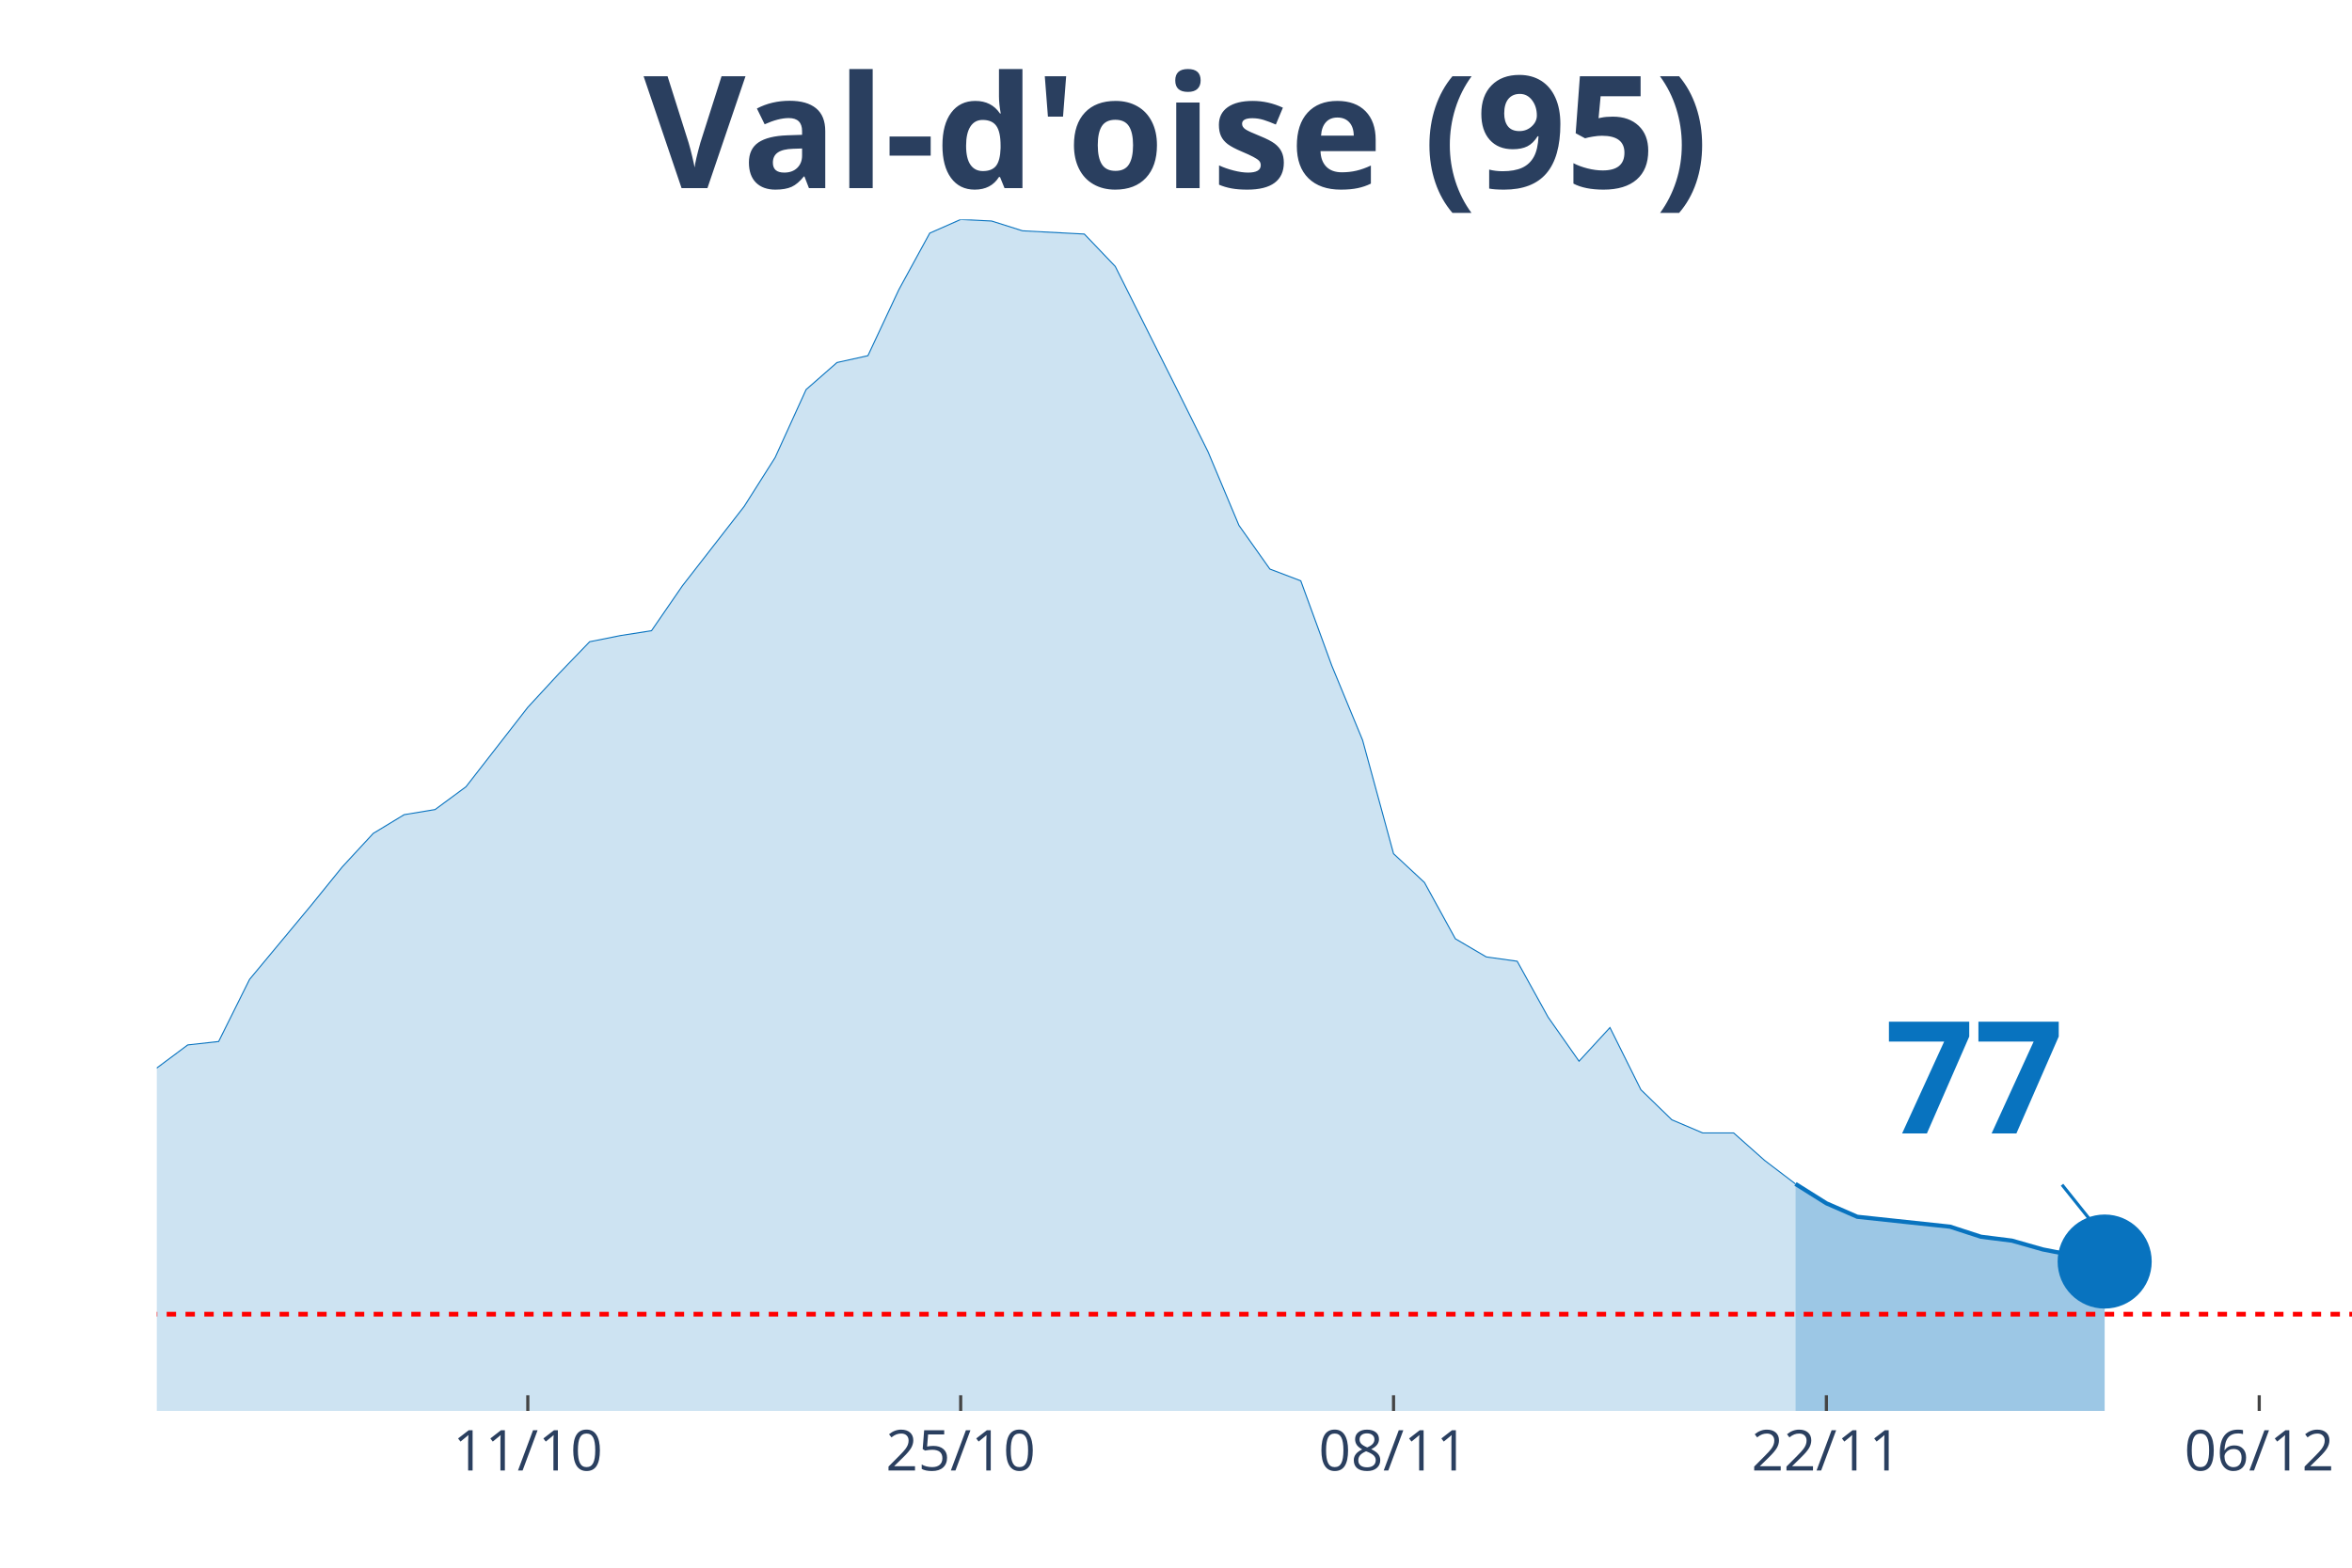
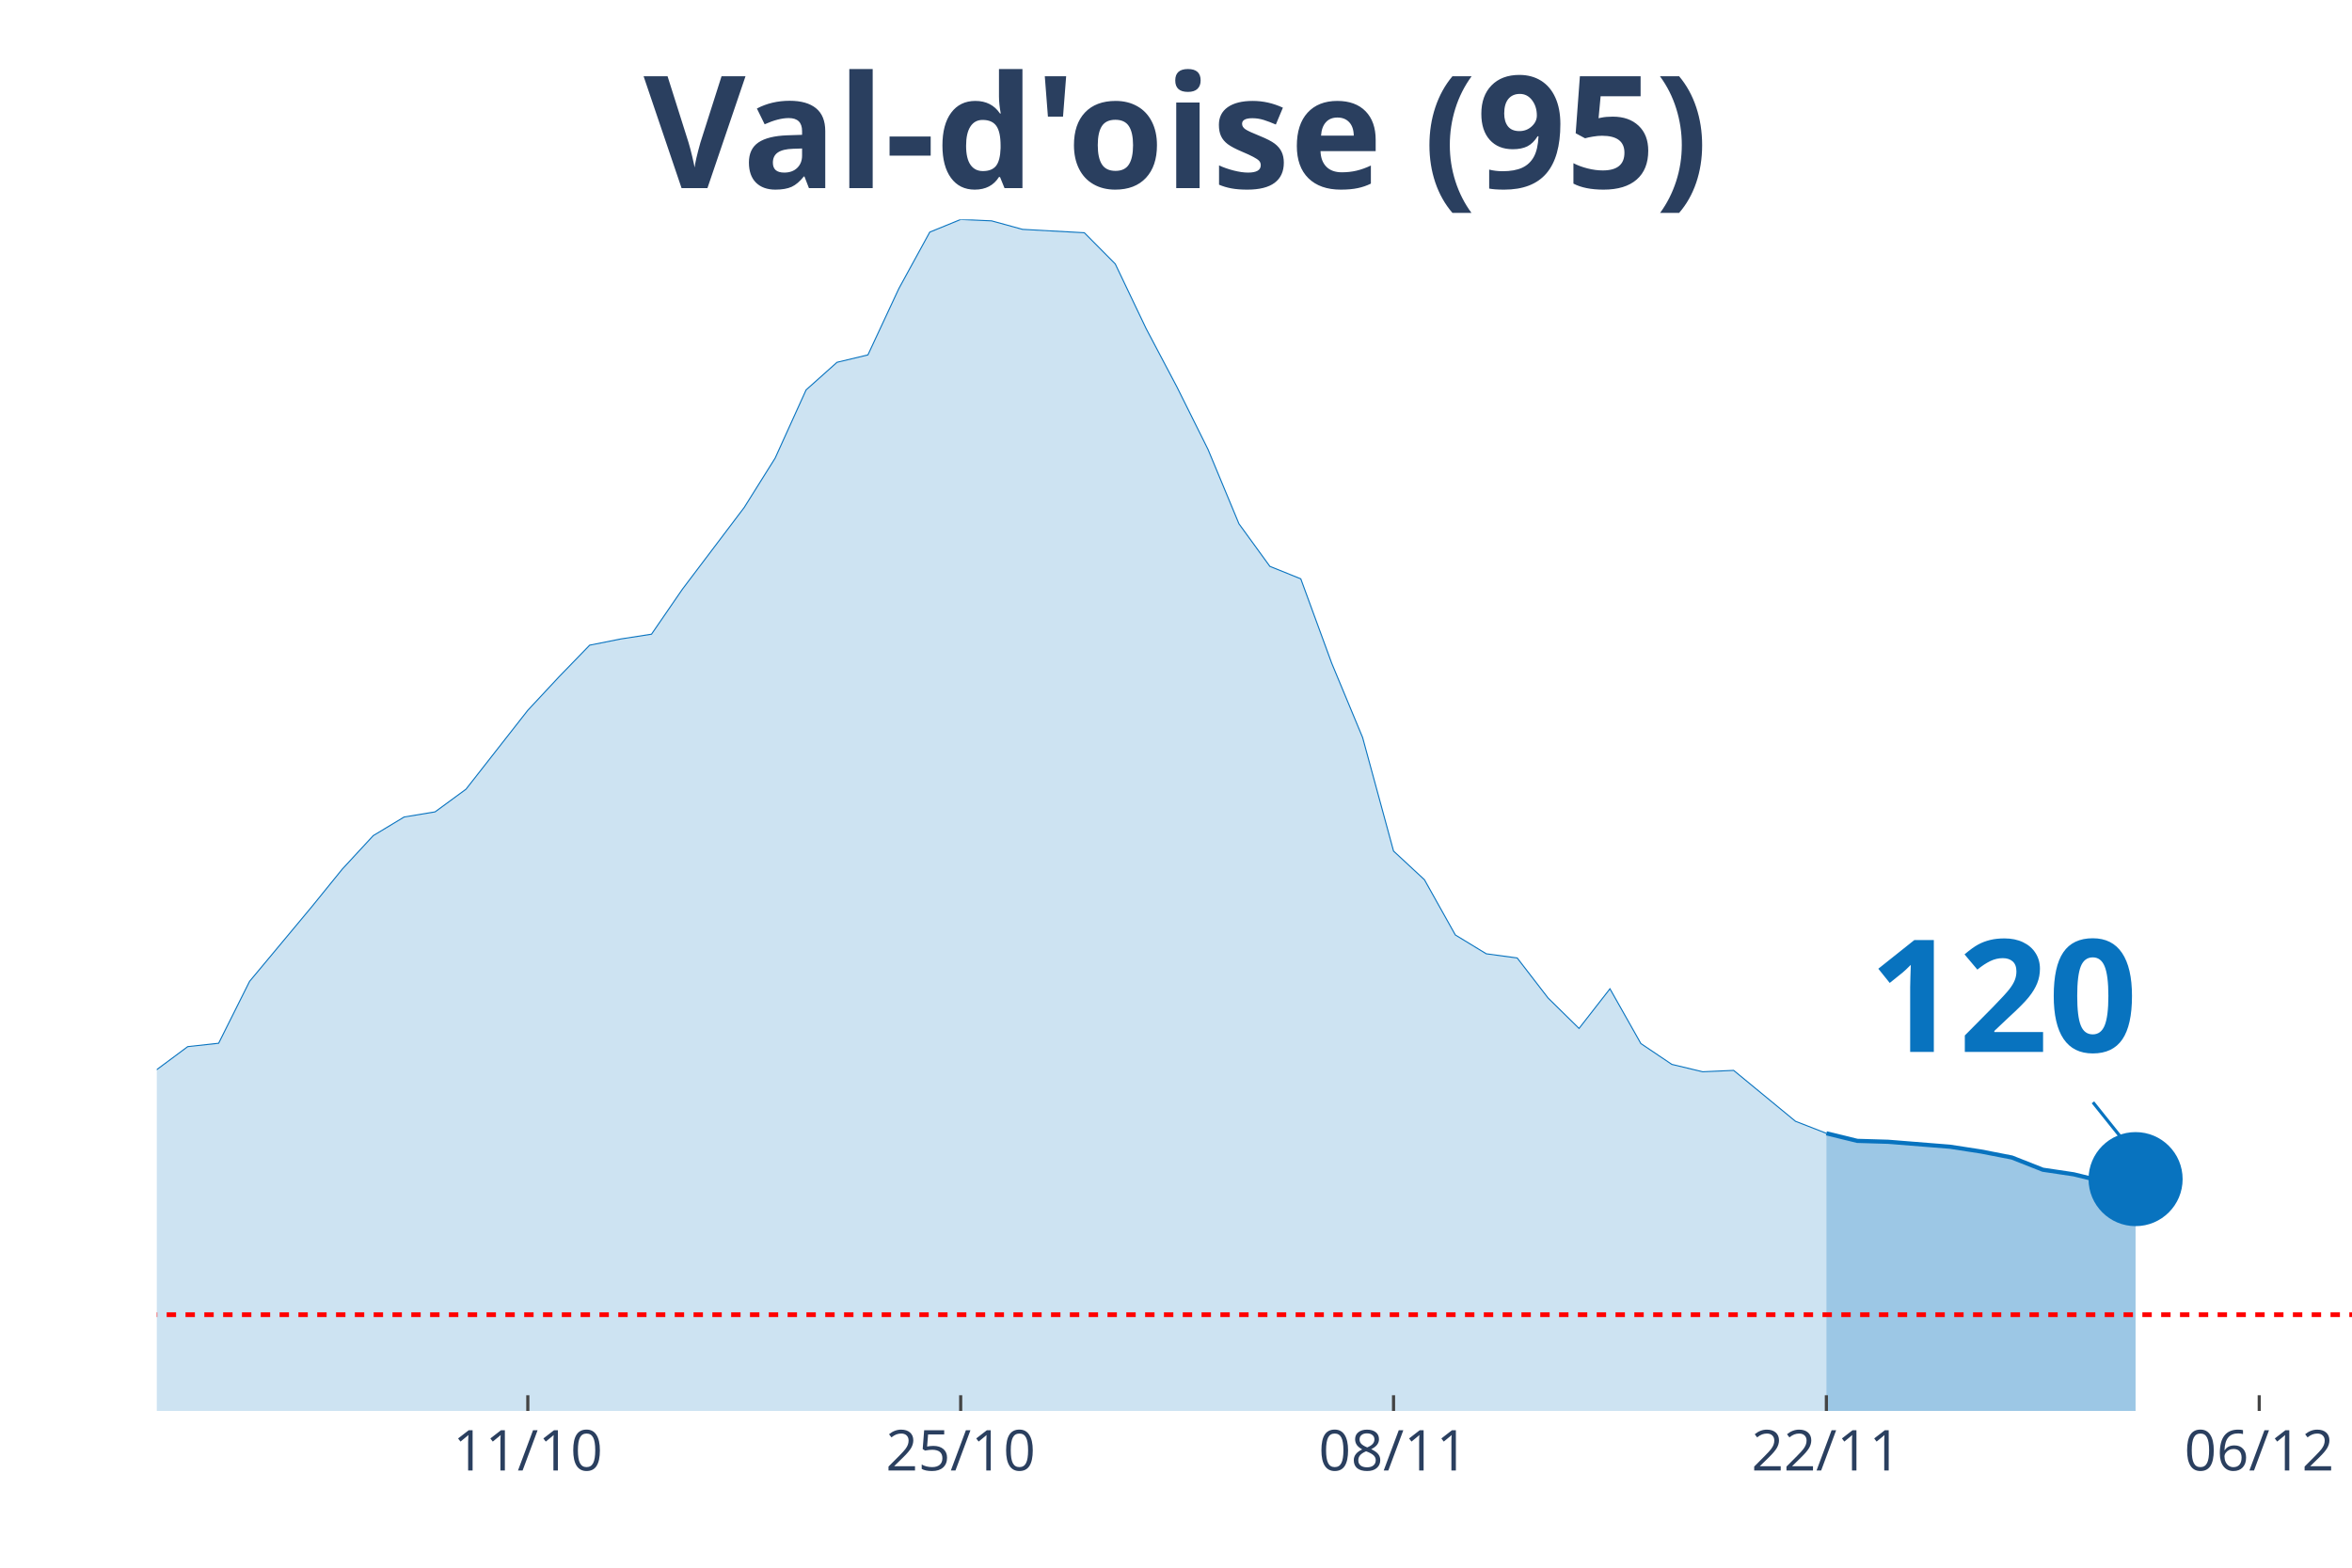
<svg xmlns="http://www.w3.org/2000/svg" class="main-svg" width="1125" height="750" style="" viewBox="0 0 750 500">
  <rect x="0" y="0" width="750" height="500" style="fill: rgb(0, 0, 0); fill-opacity: 0;" />
-   <defs id="defs-cc1c11">
+   <defs id="defs-99b9c3">
    <g class="clips">
-       <clipPath id="clipcc1c11xyplot" class="plotclip">
+       <clipPath id="clip99b9c3xyplot" class="plotclip">
        <rect width="700" height="380" />
      </clipPath>
-       <clipPath class="axesclip" id="clipcc1c11x">
+       <clipPath class="axesclip" id="clip99b9c3x">
        <rect x="50" y="0" width="700" height="500" />
      </clipPath>
-       <clipPath class="axesclip" id="clipcc1c11y">
+       <clipPath class="axesclip" id="clip99b9c3y">
        <rect x="0" y="70" width="750" height="380" />
      </clipPath>
-       <clipPath class="axesclip" id="clipcc1c11xy">
+       <clipPath class="axesclip" id="clip99b9c3xy">
        <rect x="50" y="70" width="700" height="380" />
      </clipPath>
    </g>
    <g class="gradients" />
  </defs>
  <g class="bglayer">
    <rect class="bg" x="50" y="70" width="700" height="380" style="fill: rgb(0, 0, 0); fill-opacity: 0; stroke-width: 0;" />
  </g>
  <g class="layer-below">
    <g class="imagelayer" />
    <g class="shapelayer" />
  </g>
  <g class="cartesianlayer">
    <g class="subplot xy">
      <g class="layer-subplot">
        <g class="shapelayer" />
        <g class="imagelayer" />
      </g>
      <g class="gridlayer">
        <g class="x">
          <path class="xgrid crisp" transform="translate(168.31,0)" d="M0,70v380" style="stroke: rgb(255, 255, 255); stroke-opacity: 1; stroke-width: 1px;" />
          <path class="xgrid crisp" transform="translate(306.34,0)" d="M0,70v380" style="stroke: rgb(255, 255, 255); stroke-opacity: 1; stroke-width: 1px;" />
          <path class="xgrid crisp" transform="translate(444.37,0)" d="M0,70v380" style="stroke: rgb(255, 255, 255); stroke-opacity: 1; stroke-width: 1px;" />
          <path class="xgrid crisp" transform="translate(582.39,0)" d="M0,70v380" style="stroke: rgb(255, 255, 255); stroke-opacity: 1; stroke-width: 1px;" />
          <path class="xgrid crisp" transform="translate(720.42,0)" d="M0,70v380" style="stroke: rgb(255, 255, 255); stroke-opacity: 1; stroke-width: 1px;" />
        </g>
        <g class="y" />
      </g>
      <g class="zerolinelayer" />
      <path class="xlines-below" />
      <path class="ylines-below" />
      <g class="overlines-below" />
      <g class="xaxislayer-below" />
      <g class="yaxislayer-below" />
      <g class="overaxes-below" />
-       <g class="plot" transform="translate(50, 70)" clip-path="url('#clipcc1c11xyplot')">
+       <g class="plot" transform="translate(50, 70)" clip-path="url('#clip99b9c3xyplot')">
        <g class="scatterlayer mlayer">
-           <g class="trace scatter trace49885e" style="stroke-miterlimit: 2;">
+           <g class="trace scatter trace472ec0" style="stroke-miterlimit: 2;">
            <g class="fills">
              <g>
-                 <path class="js-fill" d="M522.54,380L-1340.85,380L-1340.85,370.56L-1202.82,373.48L-1192.96,374.17L-867.61,375.5L-857.75,375.6L-700,367.4L-690.14,367.64L-502.82,362.5L-492.96,360.87L-364.79,340.81L-354.93,336.66L-335.21,334.33L-325.35,334.19L-295.77,324.5L-285.92,322.82L-226.76,309.33L-216.9,304.83L-207.04,301.07L-197.18,302.41L-187.32,302.21L-177.46,297.27L-128.17,276.71L-118.31,276.61L-98.59,275.47L-88.73,278.49L-78.87,280.86L-69.01,280.22L-59.15,282.99L-49.3,283.68L-39.44,287.19L-29.58,286.2L-19.72,282.44L-9.86,276.07L0,270.63L9.86,263.27L19.72,262.18L29.58,242.36L49.3,218.64L59.15,206.48L69.01,195.81L78.87,189.83L88.73,188.2L98.59,180.93L118.31,155.58L128.17,144.9L138.03,134.67L147.89,132.7L157.75,131.16L167.61,116.83L187.32,91.48L197.18,75.91L207.04,54.26L216.9,45.62L226.76,43.44L236.62,22.39L246.48,4.35L256.34,0L266.2,0.49L276.06,3.61L295.77,4.65L305.63,14.97L325.35,54.26L335.21,74.08L345.07,97.56L354.93,111.49L364.79,115.25L374.65,142.23L384.51,166.1L394.37,202.28L404.23,211.47L414.08,229.41L423.94,235.2L433.8,236.58L443.66,254.42L453.52,268.46L463.38,257.73L473.24,277.55L483.1,287.14L492.96,291.34L502.82,291.34L512.68,300.09L522.54,307.6" style="fill: rgb(8, 115, 191); fill-opacity: 0.2; stroke-width: 0;" />
+                 <path class="js-fill" d="M532.39,380L-1340.85,380L-1340.85,370.6L-1202.82,373.51L-1192.96,374.2L-867.61,375.52L-857.75,375.62L-700,367.46L-690.14,367.7L-502.82,362.59L-492.96,360.96L-364.79,340.99L-354.93,336.86L-335.21,334.55L-325.35,334.4L-295.77,324.76L-285.92,323.09L-226.76,309.66L-216.9,305.18L-207.04,301.44L-197.18,302.77L-187.32,302.57L-177.46,297.65L-128.17,277.19L-118.31,277.09L-98.59,275.96L-88.73,278.91L-78.87,281.27L-69.01,280.63L-59.15,283.39L-49.3,284.08L-39.44,287.57L-29.58,286.59L-19.72,282.9L-9.86,276.55L0,271.14L9.86,263.81L19.72,262.73L29.58,243L49.3,219.34L59.15,207.19L69.01,196.52L78.87,190.57L88.73,188.94L98.59,181.71L118.31,156.53L128.17,145.95L138.03,135.77L147.89,133.8L157.75,132.27L167.61,117.91L187.32,91.84L197.18,76.1L207.04,54.36L216.9,45.55L226.76,43.19L236.62,22.04L246.48,4.03L256.34,0L266.2,0.44L276.06,3.15L295.77,4.23L305.63,14.17L315.49,34.83L325.35,53.52L335.21,73.34L345.07,97.05L354.93,110.63L364.79,114.61L374.65,141.52L384.51,165.23L394.37,201.44L404.23,210.59L414.08,228.2L423.94,234.2L433.8,235.53L443.66,248.32L453.52,258.01L463.38,245.36L473.24,262.83L483.1,269.47L492.96,271.83L502.82,271.39L522.54,287.62L532.39,291.46" style="fill: rgb(8, 115, 191); fill-opacity: 0.2; stroke-width: 0;" />
              </g>
            </g>
            <g class="errorbars" />
            <g class="lines">
-               <path class="js-line" d="M-1340.85,370.56L-1202.82,373.48L-1192.96,374.17L-867.61,375.5L-857.75,375.6L-700,367.4L-690.14,367.64L-502.82,362.5L-492.96,360.87L-364.79,340.81L-354.93,336.66L-335.21,334.33L-325.35,334.19L-295.77,324.5L-285.92,322.82L-226.76,309.33L-216.9,304.83L-207.04,301.07L-197.18,302.41L-187.32,302.21L-177.46,297.27L-128.17,276.71L-118.31,276.61L-98.59,275.47L-88.73,278.49L-78.87,280.86L-69.01,280.22L-59.15,282.99L-49.3,283.68L-39.44,287.19L-29.58,286.2L-19.72,282.44L-9.86,276.07L0,270.63L9.86,263.27L19.72,262.18L29.58,242.36L49.3,218.64L59.15,206.48L69.01,195.81L78.87,189.83L88.73,188.2L98.59,180.93L118.31,155.58L128.17,144.9L138.03,134.67L147.89,132.7L157.75,131.16L167.61,116.83L187.32,91.48L197.18,75.91L207.04,54.26L216.9,45.62L226.76,43.44L236.62,22.39L246.48,4.35L256.34,0L266.2,0.49L276.06,3.61L295.77,4.65L305.63,14.97L325.35,54.26L335.21,74.08L345.07,97.56L354.93,111.49L364.79,115.25L374.65,142.23L384.51,166.1L394.37,202.28L404.23,211.47L414.08,229.41L423.94,235.2L433.8,236.58L443.66,254.42L453.52,268.46L463.38,257.73L473.24,277.55L483.1,287.14L492.96,291.34L502.82,291.34L512.68,300.09L522.54,307.6" style="vector-effect: non-scaling-stroke; fill: none; stroke: rgb(8, 115, 191); stroke-opacity: 1; stroke-width: 0.5px; opacity: 1;" />
+               <path class="js-line" d="M-1340.85,370.6L-1202.82,373.51L-1192.96,374.2L-867.61,375.52L-857.75,375.62L-700,367.46L-690.14,367.7L-502.82,362.59L-492.96,360.96L-364.79,340.99L-354.93,336.86L-335.21,334.55L-325.35,334.4L-295.77,324.76L-285.92,323.09L-226.76,309.66L-216.9,305.18L-207.04,301.44L-197.18,302.77L-187.32,302.57L-177.46,297.65L-128.17,277.19L-118.31,277.09L-98.59,275.96L-88.73,278.91L-78.87,281.27L-69.01,280.63L-59.15,283.39L-49.3,284.08L-39.44,287.57L-29.58,286.59L-19.72,282.9L-9.86,276.55L0,271.14L9.86,263.81L19.72,262.73L29.58,243L49.3,219.34L59.15,207.19L69.01,196.52L78.87,190.57L88.73,188.94L98.59,181.71L118.31,156.53L128.17,145.95L138.03,135.77L147.89,133.8L157.75,132.27L167.61,117.91L187.32,91.84L197.18,76.1L207.04,54.36L216.9,45.55L226.76,43.19L236.62,22.04L246.48,4.03L256.34,0L266.2,0.44L276.06,3.15L295.77,4.23L305.63,14.17L315.49,34.83L325.35,53.52L335.21,73.34L345.07,97.05L354.93,110.63L364.79,114.61L374.65,141.52L384.51,165.23L394.37,201.44L404.23,210.59L414.08,228.2L423.94,234.2L433.8,235.53L443.66,248.32L453.52,258.01L463.38,245.36L473.24,262.83L483.1,269.47L492.96,271.83L502.82,271.39L522.54,287.62L532.39,291.46" style="vector-effect: non-scaling-stroke; fill: none; stroke: rgb(8, 115, 191); stroke-opacity: 1; stroke-width: 0.5px; opacity: 1;" />
            </g>
            <g class="points" />
            <g class="text" />
          </g>
-           <g class="trace scatter trace112427" style="stroke-miterlimit: 2;">
+           <g class="trace scatter tracead2cc8" style="stroke-miterlimit: 2;">
            <g class="fills">
              <g>
-                 <path class="js-fill" d="M621.13,380L522.54,380L522.54,307.6L532.39,313.78L542.25,318.08L571.83,321.24L581.69,324.45L591.55,325.69L601.41,328.5L621.13,332.36" style="fill: rgb(8, 115, 191); fill-opacity: 0.4; stroke-width: 0;" />
+                 <path class="js-fill" d="M630.99,380L532.39,380L532.39,291.46L542.25,293.87L552.11,294.16L571.83,295.74L581.69,297.26L591.55,299.18L601.41,303.07L611.27,304.54L621.13,306.95L630.99,306.07" style="fill: rgb(8, 115, 191); fill-opacity: 0.4; stroke-width: 0;" />
              </g>
            </g>
            <g class="errorbars" />
            <g class="lines">
-               <path class="js-line" d="M522.54,307.6L532.39,313.78L542.25,318.08L571.83,321.24L581.69,324.45L591.55,325.69L601.41,328.5L621.13,332.36" style="vector-effect: non-scaling-stroke; fill: none; stroke: rgb(8, 115, 191); stroke-opacity: 1; stroke-width: 2px; opacity: 1;" />
+               <path class="js-line" d="M532.39,291.46L542.25,293.87L552.11,294.16L571.83,295.74L581.69,297.26L591.55,299.18L601.41,303.07L611.27,304.54L621.13,306.95L630.99,306.07" style="vector-effect: non-scaling-stroke; fill: none; stroke: rgb(8, 115, 191); stroke-opacity: 1; stroke-width: 2px; opacity: 1;" />
            </g>
            <g class="points" />
            <g class="text" />
          </g>
-           <g class="trace scatter trace31141b" style="stroke-miterlimit: 2; opacity: 1;">
+           <g class="trace scatter trace25d153" style="stroke-miterlimit: 2; opacity: 1;">
            <g class="fills" />
            <g class="errorbars" />
            <g class="lines" />
            <g class="points">
-               <path class="point" transform="translate(621.13,332.36)" d="M15,0A15,15 0 1,1 0,-15A15,15 0 0,1 15,0Z" style="opacity: 1; stroke-width: 0px; fill: rgb(8, 115, 191); fill-opacity: 1;" />
+               <path class="point" transform="translate(630.99,306.07)" d="M15,0A15,15 0 1,1 0,-15A15,15 0 0,1 15,0Z" style="opacity: 1; stroke-width: 0px; fill: rgb(8, 115, 191); fill-opacity: 1;" />
            </g>
            <g class="text" />
          </g>
        </g>
      </g>
      <g class="overplot" />
      <path class="xlines-above crisp" style="fill: none; stroke-width: 1px; stroke: rgb(0, 0, 0); stroke-opacity: 0;" d="" />
      <path class="ylines-above crisp" style="fill: none;" d="M0,0" />
      <g class="overlines-above" />
      <g class="xaxislayer-above">
        <path class="xtick ticks crisp" d="M0,450v-5" transform="translate(168.31,0)" style="stroke: rgb(68, 68, 68); stroke-opacity: 1; stroke-width: 1px;" />
        <path class="xtick ticks crisp" d="M0,450v-5" transform="translate(306.34,0)" style="stroke: rgb(68, 68, 68); stroke-opacity: 1; stroke-width: 1px;" />
        <path class="xtick ticks crisp" d="M0,450v-5" transform="translate(444.37,0)" style="stroke: rgb(68, 68, 68); stroke-opacity: 1; stroke-width: 1px;" />
        <path class="xtick ticks crisp" d="M0,450v-5" transform="translate(582.39,0)" style="stroke: rgb(68, 68, 68); stroke-opacity: 1; stroke-width: 1px;" />
        <path class="xtick ticks crisp" d="M0,450v-5" transform="translate(720.42,0)" style="stroke: rgb(68, 68, 68); stroke-opacity: 1; stroke-width: 1px;" />
        <g class="xtick">
          <text text-anchor="middle" x="0" y="469" transform="translate(168.31,0)" style="font-family: 'Open Sans', verdana, arial, sans-serif; font-size: 18px; fill: rgb(42, 63, 95); fill-opacity: 1; white-space: pre;">11/10</text>
        </g>
        <g class="xtick">
          <text text-anchor="middle" x="0" y="469" transform="translate(306.34,0)" style="font-family: 'Open Sans', verdana, arial, sans-serif; font-size: 18px; fill: rgb(42, 63, 95); fill-opacity: 1; white-space: pre;">25/10</text>
        </g>
        <g class="xtick">
          <text text-anchor="middle" x="0" y="469" transform="translate(444.37,0)" style="font-family: 'Open Sans', verdana, arial, sans-serif; font-size: 18px; fill: rgb(42, 63, 95); fill-opacity: 1; white-space: pre;">08/11</text>
        </g>
        <g class="xtick">
          <text text-anchor="middle" x="0" y="469" transform="translate(582.39,0)" style="font-family: 'Open Sans', verdana, arial, sans-serif; font-size: 18px; fill: rgb(42, 63, 95); fill-opacity: 1; white-space: pre;">22/11</text>
        </g>
        <g class="xtick">
          <text text-anchor="middle" x="0" y="469" transform="translate(720.42,0)" style="font-family: 'Open Sans', verdana, arial, sans-serif; font-size: 18px; fill: rgb(42, 63, 95); fill-opacity: 1; white-space: pre;">06/12</text>
        </g>
      </g>
      <g class="yaxislayer-above" />
      <g class="overaxes-above" />
    </g>
  </g>
  <g class="polarlayer" />
  <g class="ternarylayer" />
  <g class="geolayer" />
  <g class="funnelarealayer" />
  <g class="pielayer" />
  <g class="treemaplayer" />
  <g class="sunburstlayer" />
  <g class="glimages" />
-   <defs id="topdefs-cc1c11">
+   <defs id="topdefs-99b9c3">
    <g class="clips" />
  </defs>
  <g class="layer-above">
    <g class="imagelayer" />
    <g class="shapelayer">
-       <path data-index="0" fill-rule="evenodd" d="M-5490.85,419.15L1716.2,419.15" clip-path="url('#clipcc1c11xy')" style="opacity: 1; stroke: rgb(255, 0, 0); stroke-opacity: 1; fill: rgb(0, 0, 0); fill-opacity: 0; stroke-dasharray: 3px, 3px; stroke-width: 1.5px;" />
+       <path data-index="0" fill-rule="evenodd" d="M-5490.85,419.3L1716.2,419.3" clip-path="url('#clip99b9c3xy')" style="opacity: 1; stroke: rgb(255, 0, 0); stroke-opacity: 1; fill: rgb(0, 0, 0); fill-opacity: 0; stroke-dasharray: 3px, 3px; stroke-width: 1.5px;" />
    </g>
  </g>
  <g class="infolayer">
    <g class="g-gtitle">
      <text class="gtitle" x="375" y="25" text-anchor="middle" dy="0.7em" style="font-family: 'Open Sans', verdana, arial, sans-serif; font-size: 50px; fill: rgb(42, 63, 95); opacity: 1; font-weight: normal; white-space: pre;">
        <tspan style="font-weight:bold">Val-d'oise (95)</tspan>
      </text>
    </g>
    <g class="g-xtitle" />
    <g class="annotation" data-index="0" style="opacity: 1;">
-       <g class="annotation-text-g" transform="rotate(0,629.13,342.36)">
-         <g class="cursor-pointer" transform="translate(586, 306)">
-           <rect class="bg" x="0.5" y="0.5" width="86" height="71" style="stroke-width: 1px; stroke: rgb(0, 0, 0); stroke-opacity: 0; fill: rgb(255, 255, 255); fill-opacity: 0.6;" />
-           <text class="annotation-text" text-anchor="middle" x="43.531" y="55.5" style="font-family: 'Open Sans', verdana, arial, sans-serif; font-size: 50px; fill: rgb(8, 115, 191); fill-opacity: 1; white-space: pre;">
-             <tspan style="font-weight:bold">77 </tspan>
+       <g class="annotation-text-g" transform="rotate(0,638.99,316.07)">
+         <g class="cursor-pointer" transform="translate(581, 280)">
+           <rect class="bg" x="0.5" y="0.5" width="115" height="71" style="stroke-width: 1px; stroke: rgb(0, 0, 0); stroke-opacity: 0; fill: rgb(255, 255, 255); fill-opacity: 0.6;" />
+           <text class="annotation-text" text-anchor="middle" x="57.812" y="55.5" style="font-family: 'Open Sans', verdana, arial, sans-serif; font-size: 50px; fill: rgb(8, 115, 191); fill-opacity: 1; white-space: pre;">
+             <tspan style="font-weight:bold">120 </tspan>
          </text>
        </g>
      </g>
      <g class="annotation-arrow-g" style="opacity: 1;">
-         <path d="M657.53,377.86L669.13,392.36" style="stroke-width: 1px; stroke: rgb(8, 115, 191); stroke-opacity: 1; stroke-dasharray: 0px, 0px, 18.569px, 18.569px;" />
+         <path d="M667.39,351.57L678.99,366.07" style="stroke-width: 1px; stroke: rgb(8, 115, 191); stroke-opacity: 1; stroke-dasharray: 0px, 0px, 18.569px, 18.569px;" />
      </g>
    </g>
  </g>
</svg>
